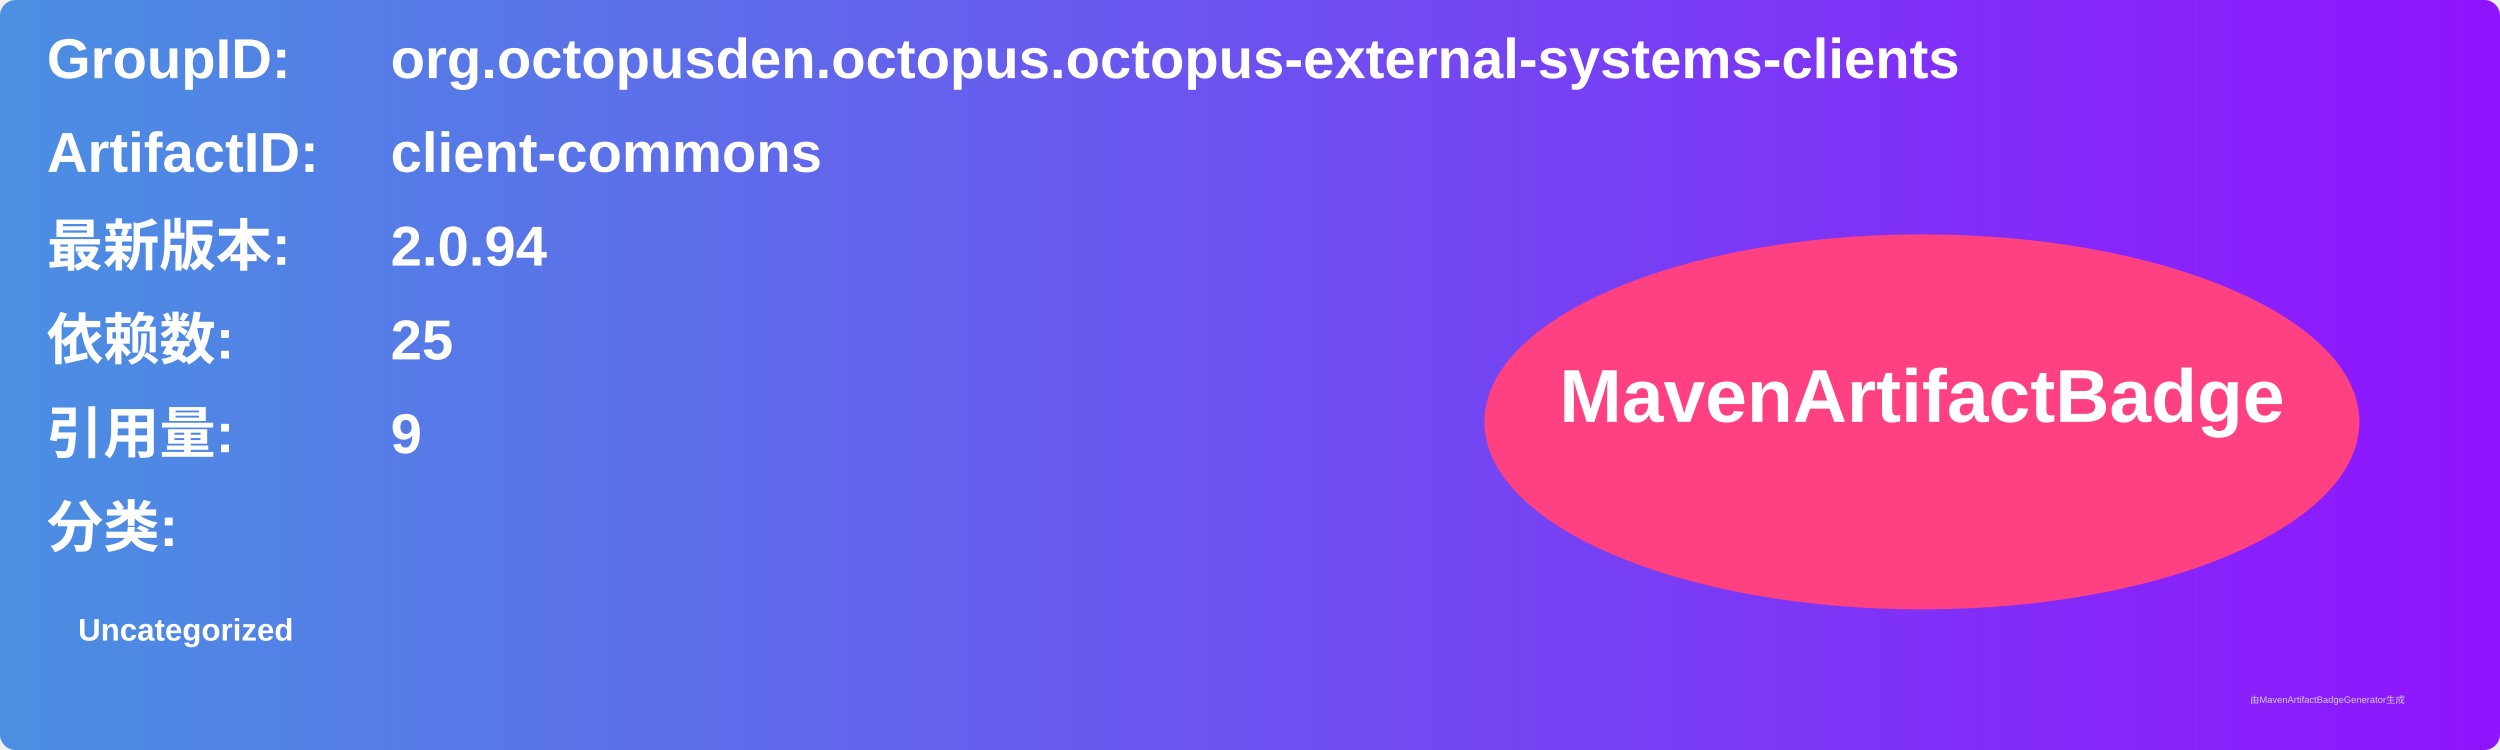
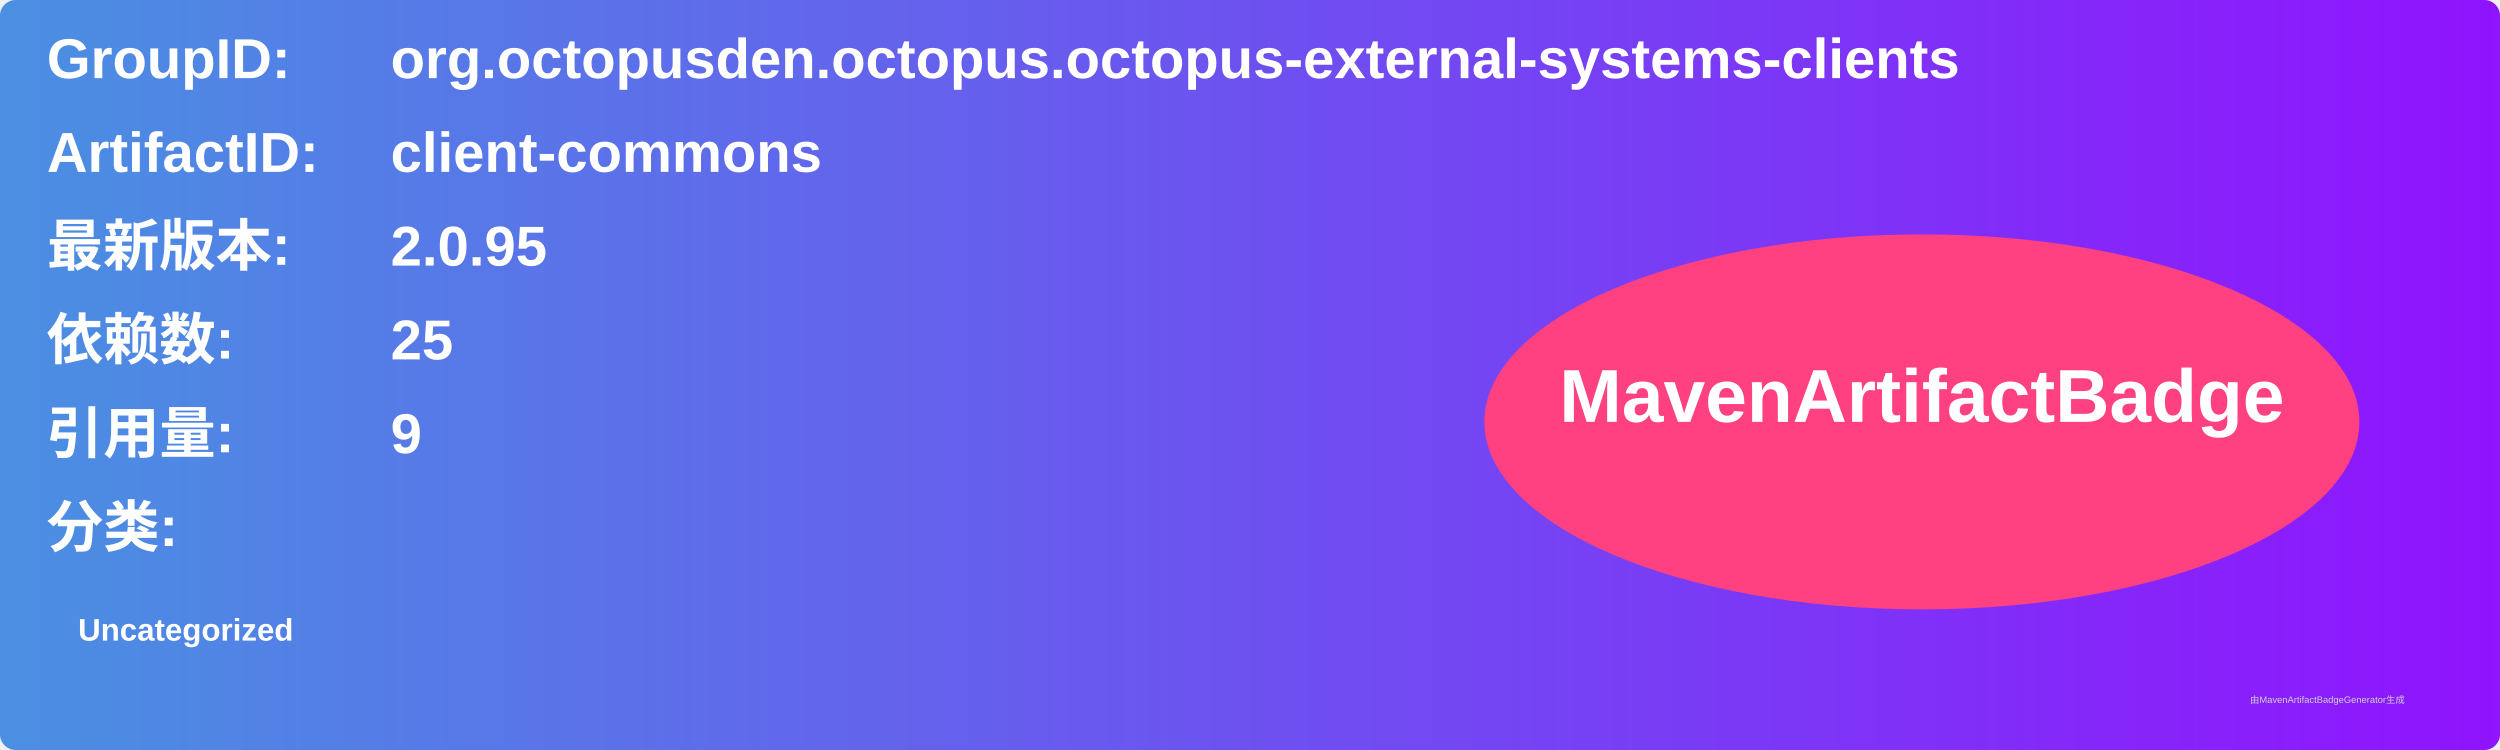
<svg xmlns="http://www.w3.org/2000/svg" width="800" height="240" viewBox="0 0 800 240">
  <linearGradient id="grad" x1="0%" y1="0%" x2="100%" y2="0%">
    <stop offset="0%" stop-color="#4a90e2" />
    <stop offset="100%" stop-color="#9013fe" />
  </linearGradient>
  <rect width="100%" height="100%" rx="5" ry="5" fill="url(#grad)" />
  <g transform="translate(15, 15)">
    <text x="0" y="10" font-family="Arial" font-size="18" fill="white" font-weight="bold" width="260">GroupID:</text>
    <text x="110" y="10" font-family="Arial" font-size="18" fill="white" font-weight="bold" width="460">org.octopusden.octopus.octopus-external-systems-clients</text>
    <text x="0" y="40" font-family="Arial" font-size="18" fill="white" font-weight="bold" width="260">ArtifactID:</text>
    <text x="110" y="40" font-family="Arial" font-size="18" fill="white" font-weight="bold" width="460">client-commons</text>
    <text x="0" y="70" font-family="Arial" font-size="18" fill="white" font-weight="bold">最新版本:</text>
    <text x="110" y="70" font-family="Arial" font-size="18" fill="white" font-weight="bold">
-       <tspan font-weight="bold">2.0.94</tspan>
+       <tspan font-weight="bold">2.0.95</tspan>
    </text>
    <text x="0" y="100" font-family="Arial" font-size="18" fill="white" font-weight="bold">依赖数: </text>
    <text x="110" y="100" font-family="Arial" font-size="18" fill="white">
      <tspan font-weight="bold">25</tspan>
    </text>
    <text x="0" y="130" font-family="Arial" font-size="18" fill="white" font-weight="bold">引用量: </text>
    <text x="110" y="130" font-family="Arial" font-size="18" fill="white">
      <tspan font-weight="bold">9</tspan>
    </text>
    <text x="0" y="160" font-family="Arial" font-size="18" fill="white" font-weight="bold">分类:</text>
    <text x="10" y="190" font-family="Arial" font-size="10" fill="white">
      <tspan font-weight="bold">Uncategorized</tspan>
    </text>
    <ellipse cx="600" cy="120" rx="140" ry="60" fill="#ff4081" />
    <text x="600" y="120" text-anchor="middle" font-family="Arial" font-size="24" fill="white" font-weight="bold">MavenArtifactBadge</text>
  </g>
  <text x="720" y="225" font-family="Arial" font-size="3" fill="#d0d0d0">由MavenArtifactBadgeGenerator生成</text>
</svg>
